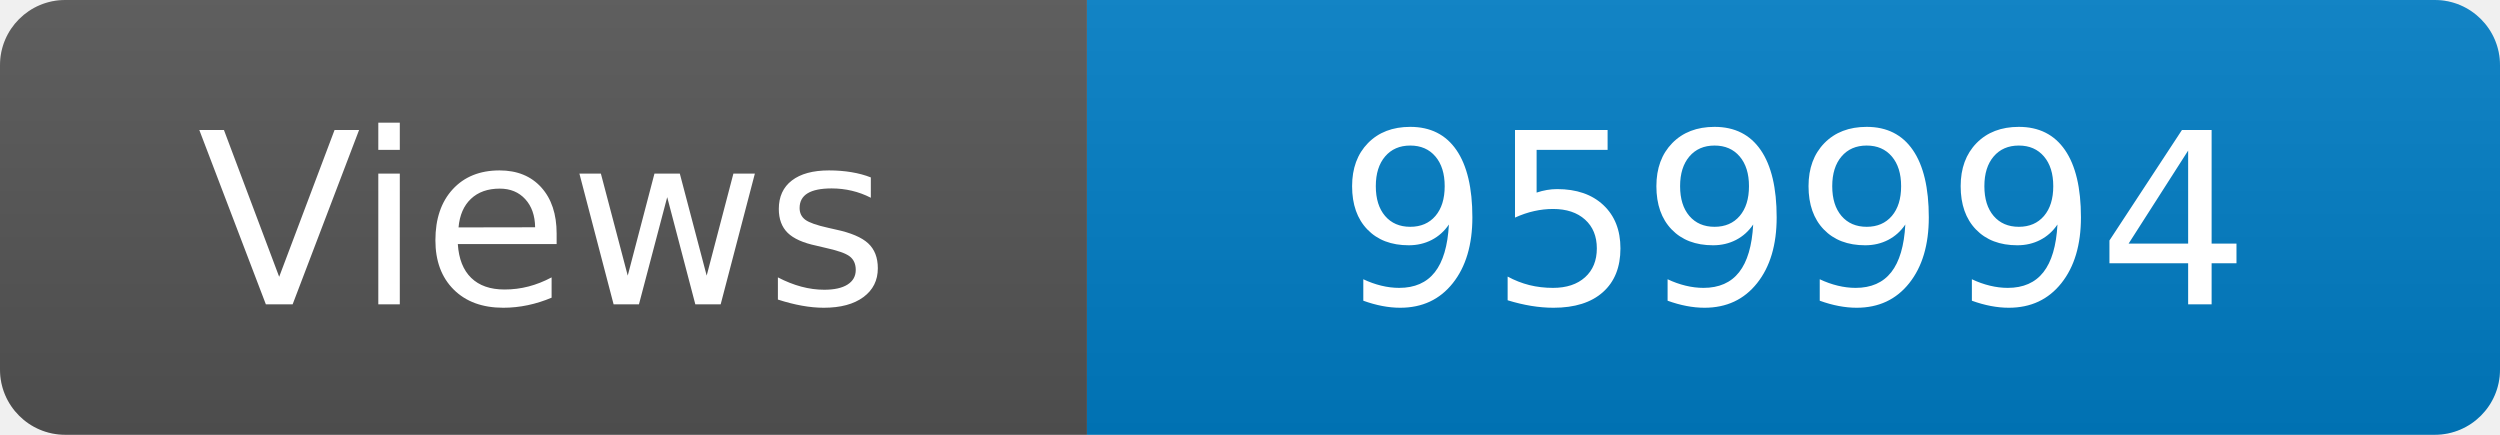
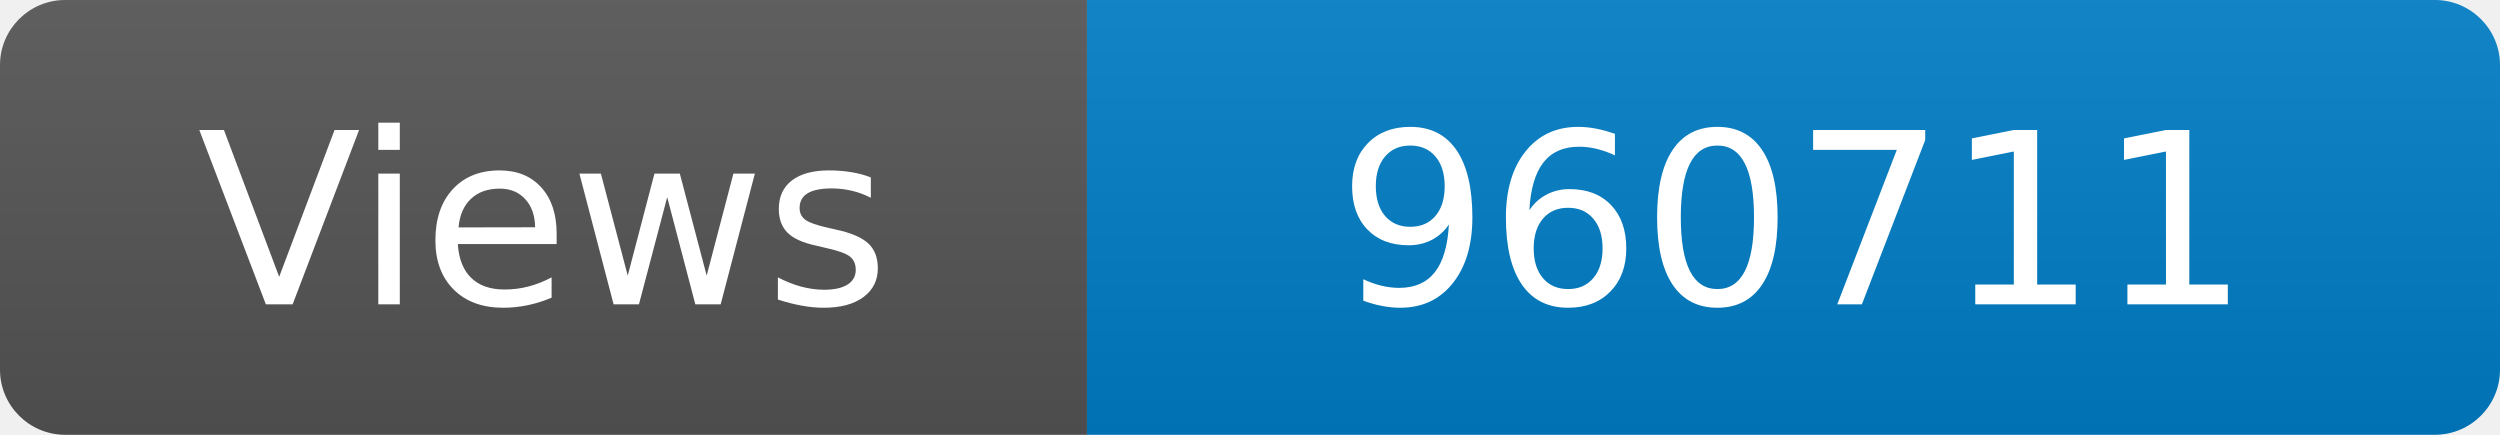
<svg xmlns="http://www.w3.org/2000/svg" width="115" height="20" role="img" aria-label="Maintained?: yes">
  <linearGradient id="s" x2="0" y2="100%">
    <stop offset="0" stop-color="#bbb" stop-opacity=".1" />
    <stop offset="1" stop-opacity=".1" />
  </linearGradient>
  <clipPath id="r">
    <rect width="115" height="20" rx="3" fill="#fff" />
  </clipPath>
  <g clip-path="url(#r)">
    <rect width="50" height="20" fill="#555" />
    <rect x="50" width="160" height="20" fill="#007ec6" />
    <rect width="115" height="20" fill="url(#s)" />
  </g>
  <g fill="#fff" text-anchor="middle" font-family="Verdana,Geneva,DejaVu Sans,sans-serif" font-size="110">
    <text x="250" y="140" transform="scale(.1)" fill="#fff">Views</text>
-     <text x="825" y="140" transform="scale(.1)" fill="#fff">959994</text>
+     <text x="825" y="140" transform="scale(.1)" fill="#fff">960711</text>
  </g>
</svg>
